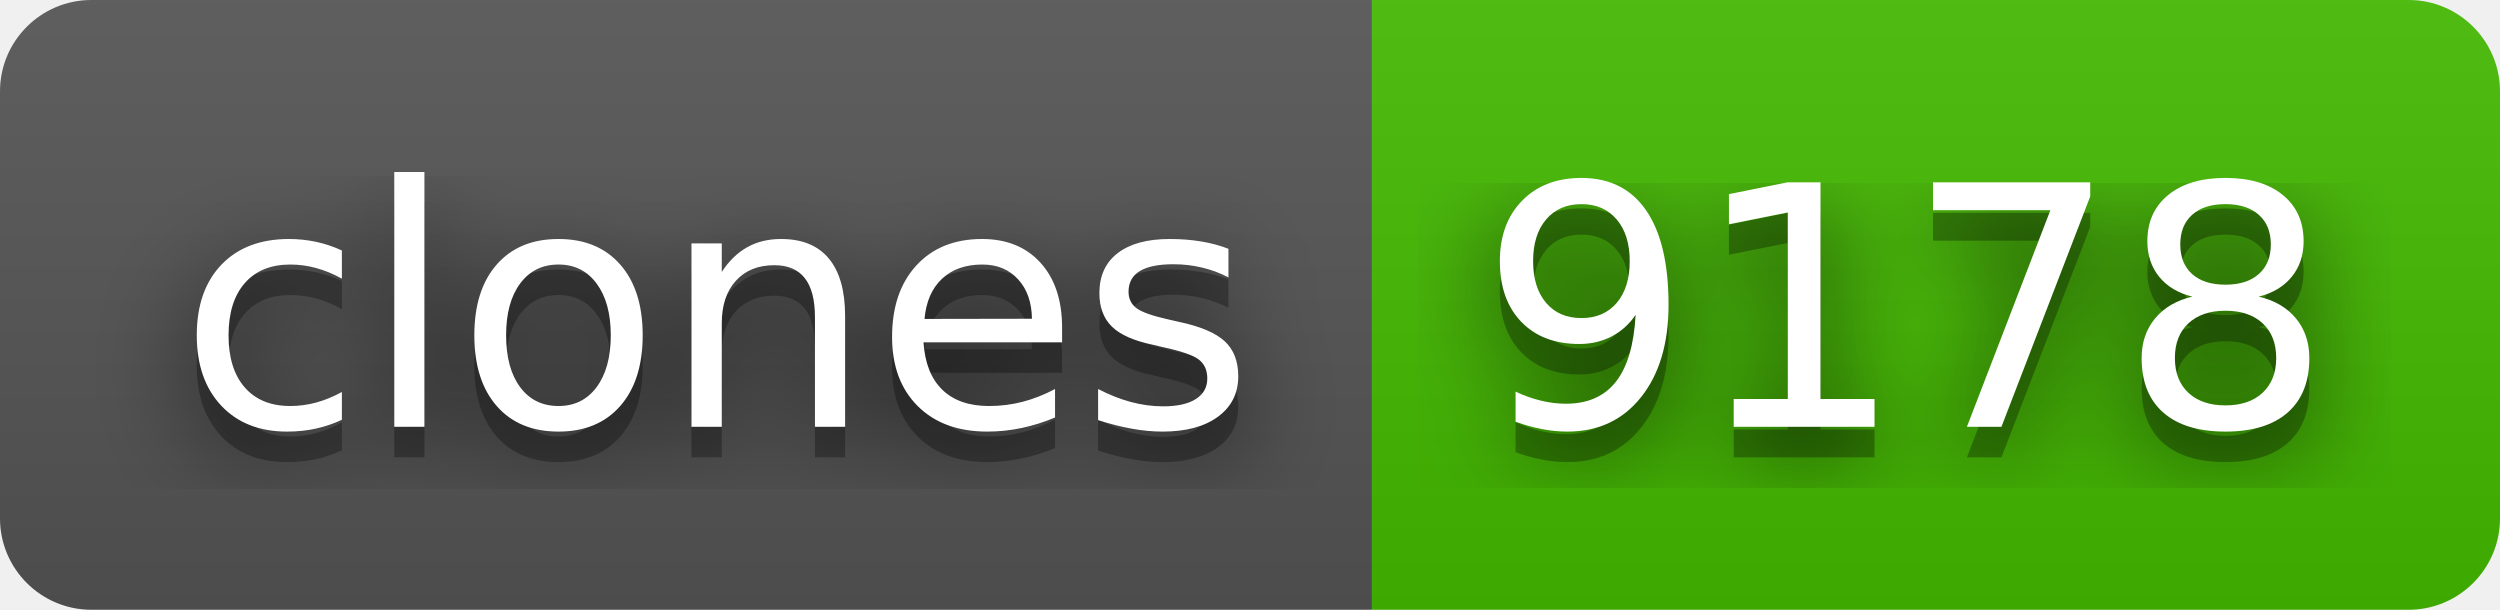
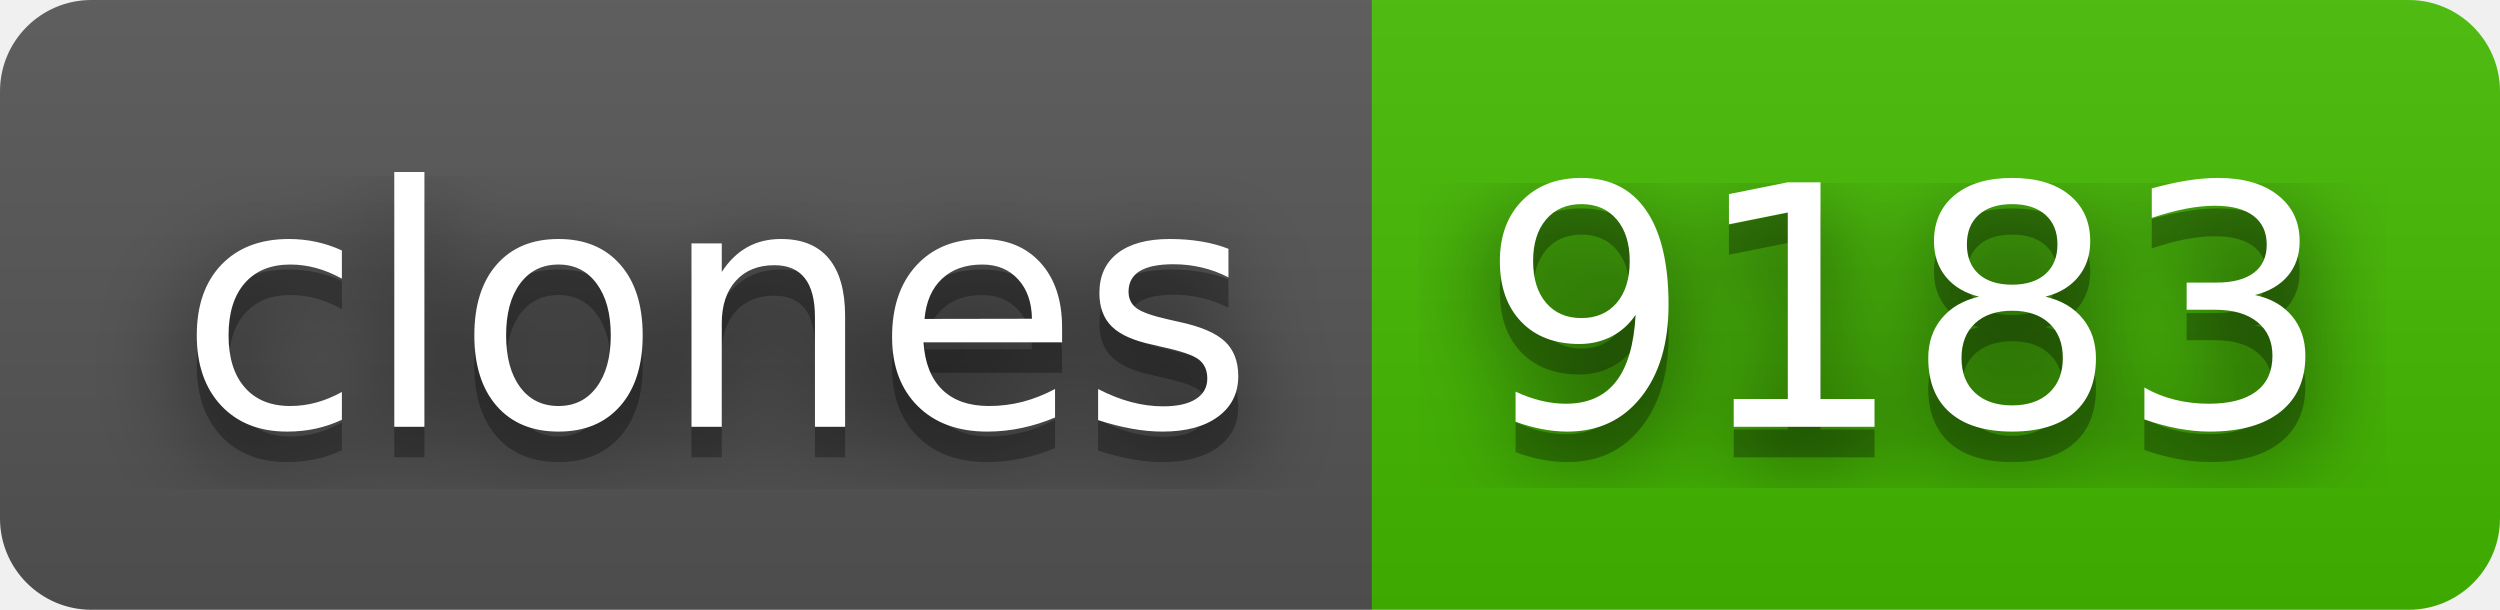
- <svg xmlns="http://www.w3.org/2000/svg" width="82" height="20" role="img" aria-label="clones: 9178">
+ <svg xmlns="http://www.w3.org/2000/svg" width="82" height="20" role="img" aria-label="clones: 9183">
  <filter id="blur">
    <feGaussianBlur stdDeviation="16" />
  </filter>
  <linearGradient id="s" x2="0" y2="100%">
    <stop offset="0" stop-color="#bbb" stop-opacity=".1" />
    <stop offset="1" stop-opacity=".1" />
  </linearGradient>
  <clipPath id="r">
    <rect width="82" height="20" rx="3" />
  </clipPath>
  <g clip-path="url(#r)">
    <rect width="45" height="20" fill="#555" />
    <rect x="45" width="37" height="20" fill="#4b0" />
    <rect width="82" height="20" fill="url(#s)" />
  </g>
  <g fill="#fff" text-anchor="middle" font-family="Verdana,Geneva,DejaVu Sans,sans-serif" text-rendering="geometricPrecision" font-size="110">
    <g transform="scale(.1)">
      <g aria-hidden="true" fill="#010101">
        <text x="235" y="150" fill-opacity=".8" filter="url(#blur)" textLength="350">clones</text>
        <text x="235" y="150" fill-opacity=".3" textLength="350">clones</text>
      </g>
      <text x="235" y="140" textLength="350">clones</text>
    </g>
    <g transform="scale(.1)">
      <g aria-hidden="true" fill="#010101">
-         <text x="625" y="150" fill-opacity=".8" filter="url(#blur)" textLength="270">9178</text>
-         <text x="625" y="150" fill-opacity=".3" textLength="270">9178</text>
+         <text x="625" y="150" fill-opacity=".8" filter="url(#blur)" textLength="270">9183</text>
+         <text x="625" y="150" fill-opacity=".3" textLength="270">9183</text>
      </g>
-       <text x="625" y="140" textLength="270">9178</text>
+       <text x="625" y="140" textLength="270">9183</text>
    </g>
  </g>
</svg>
